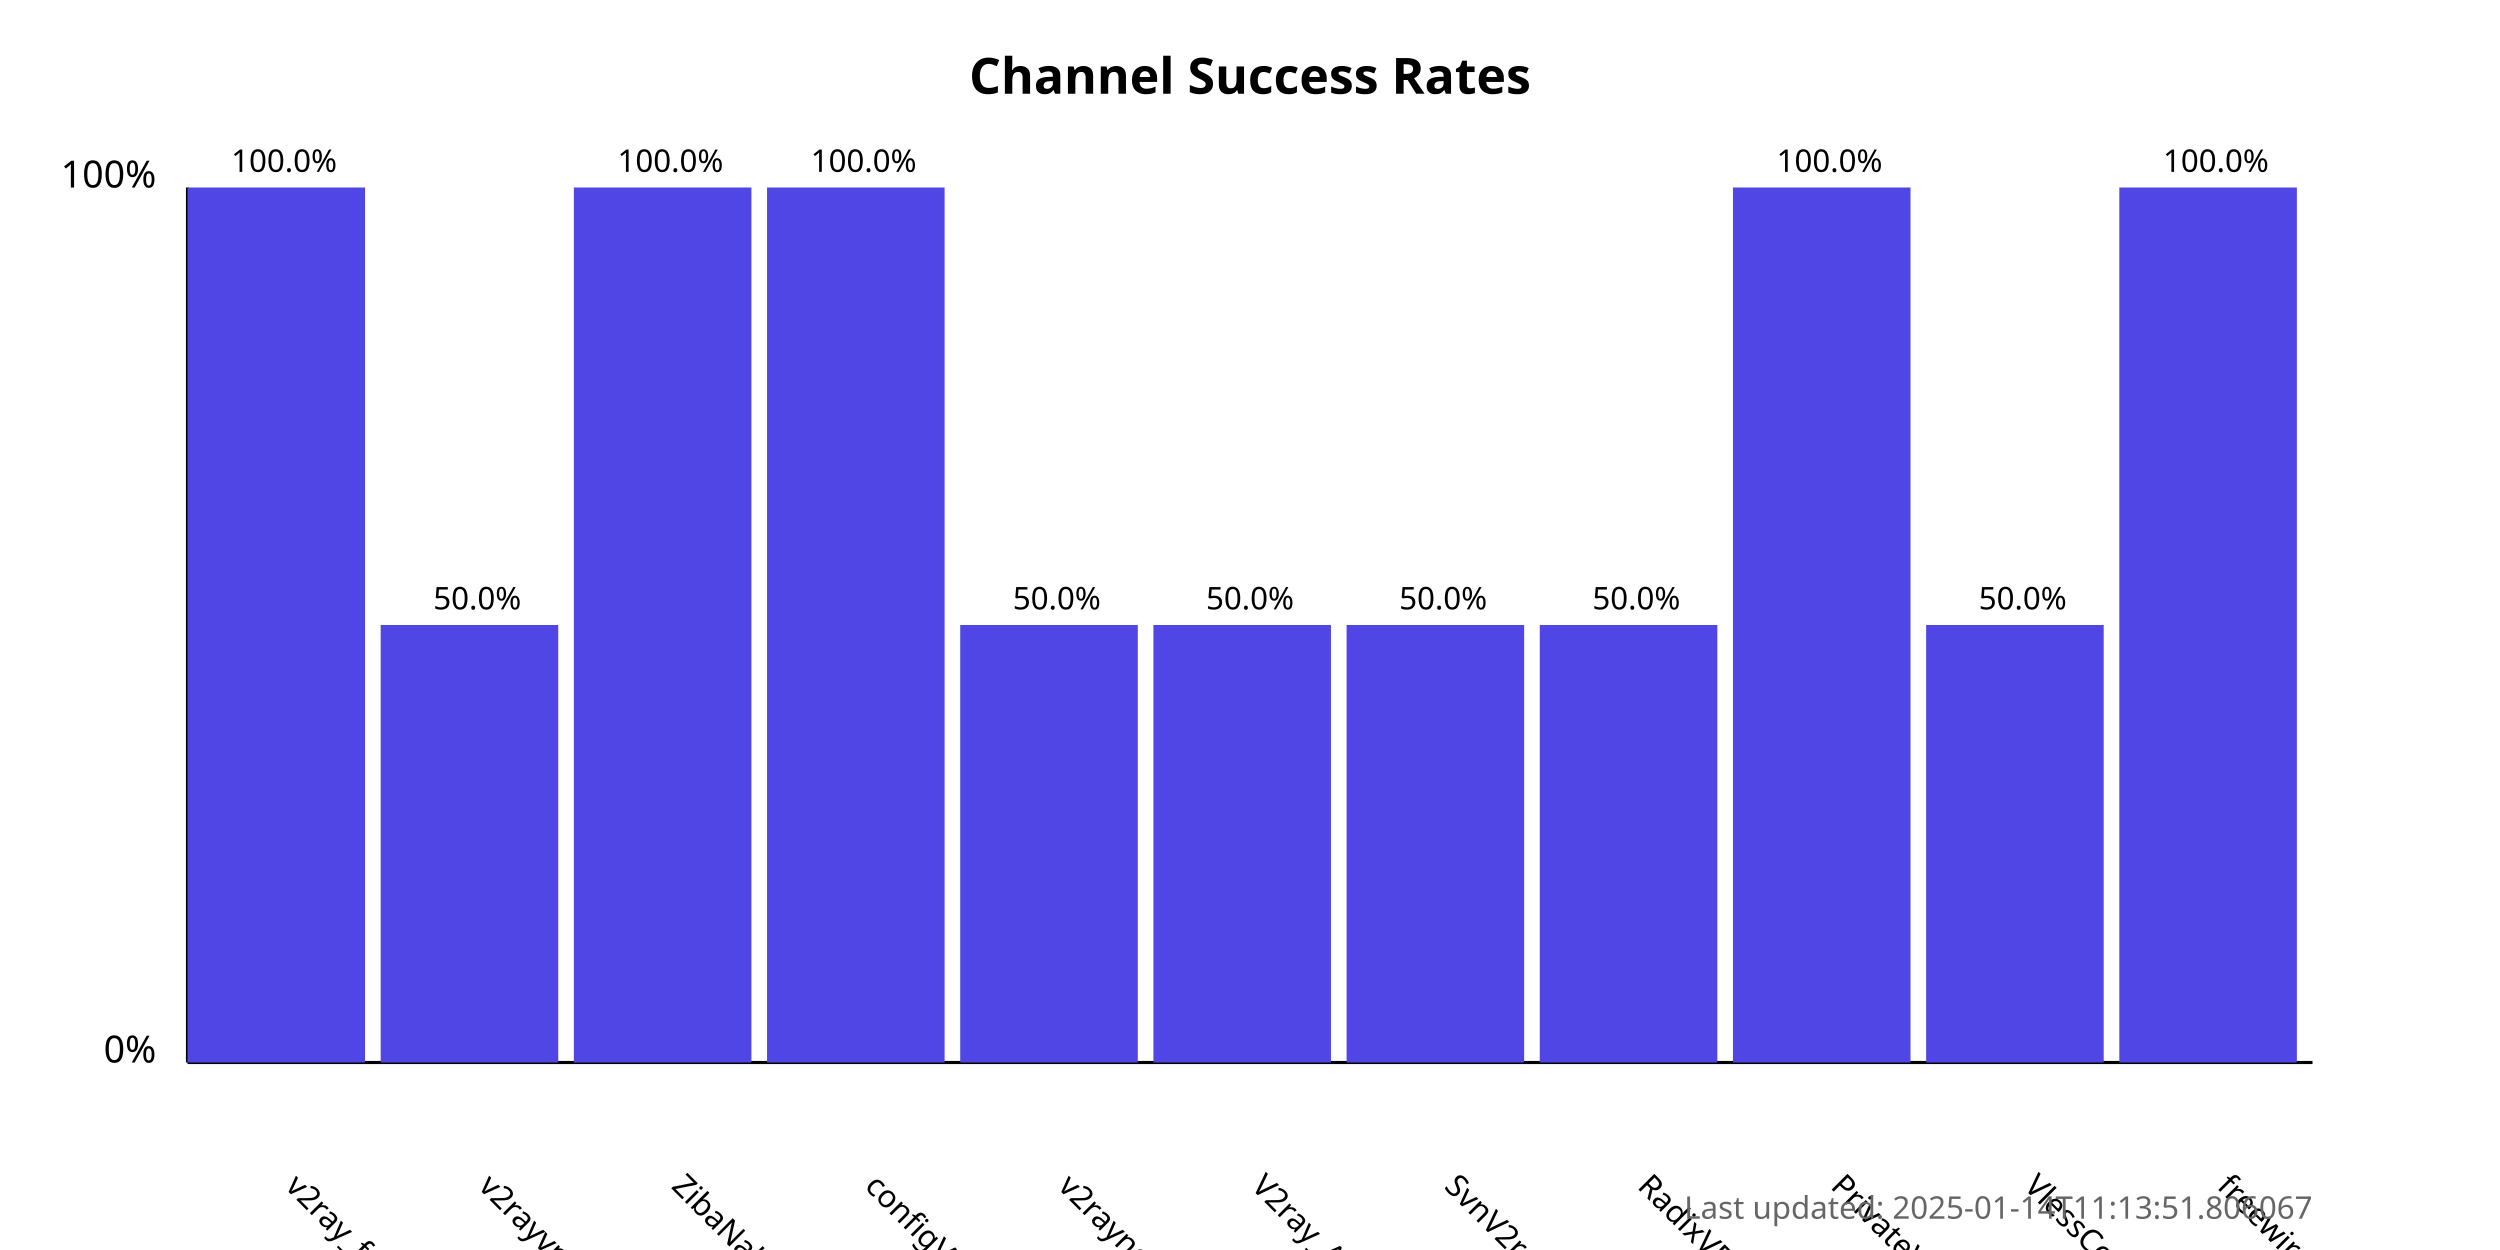
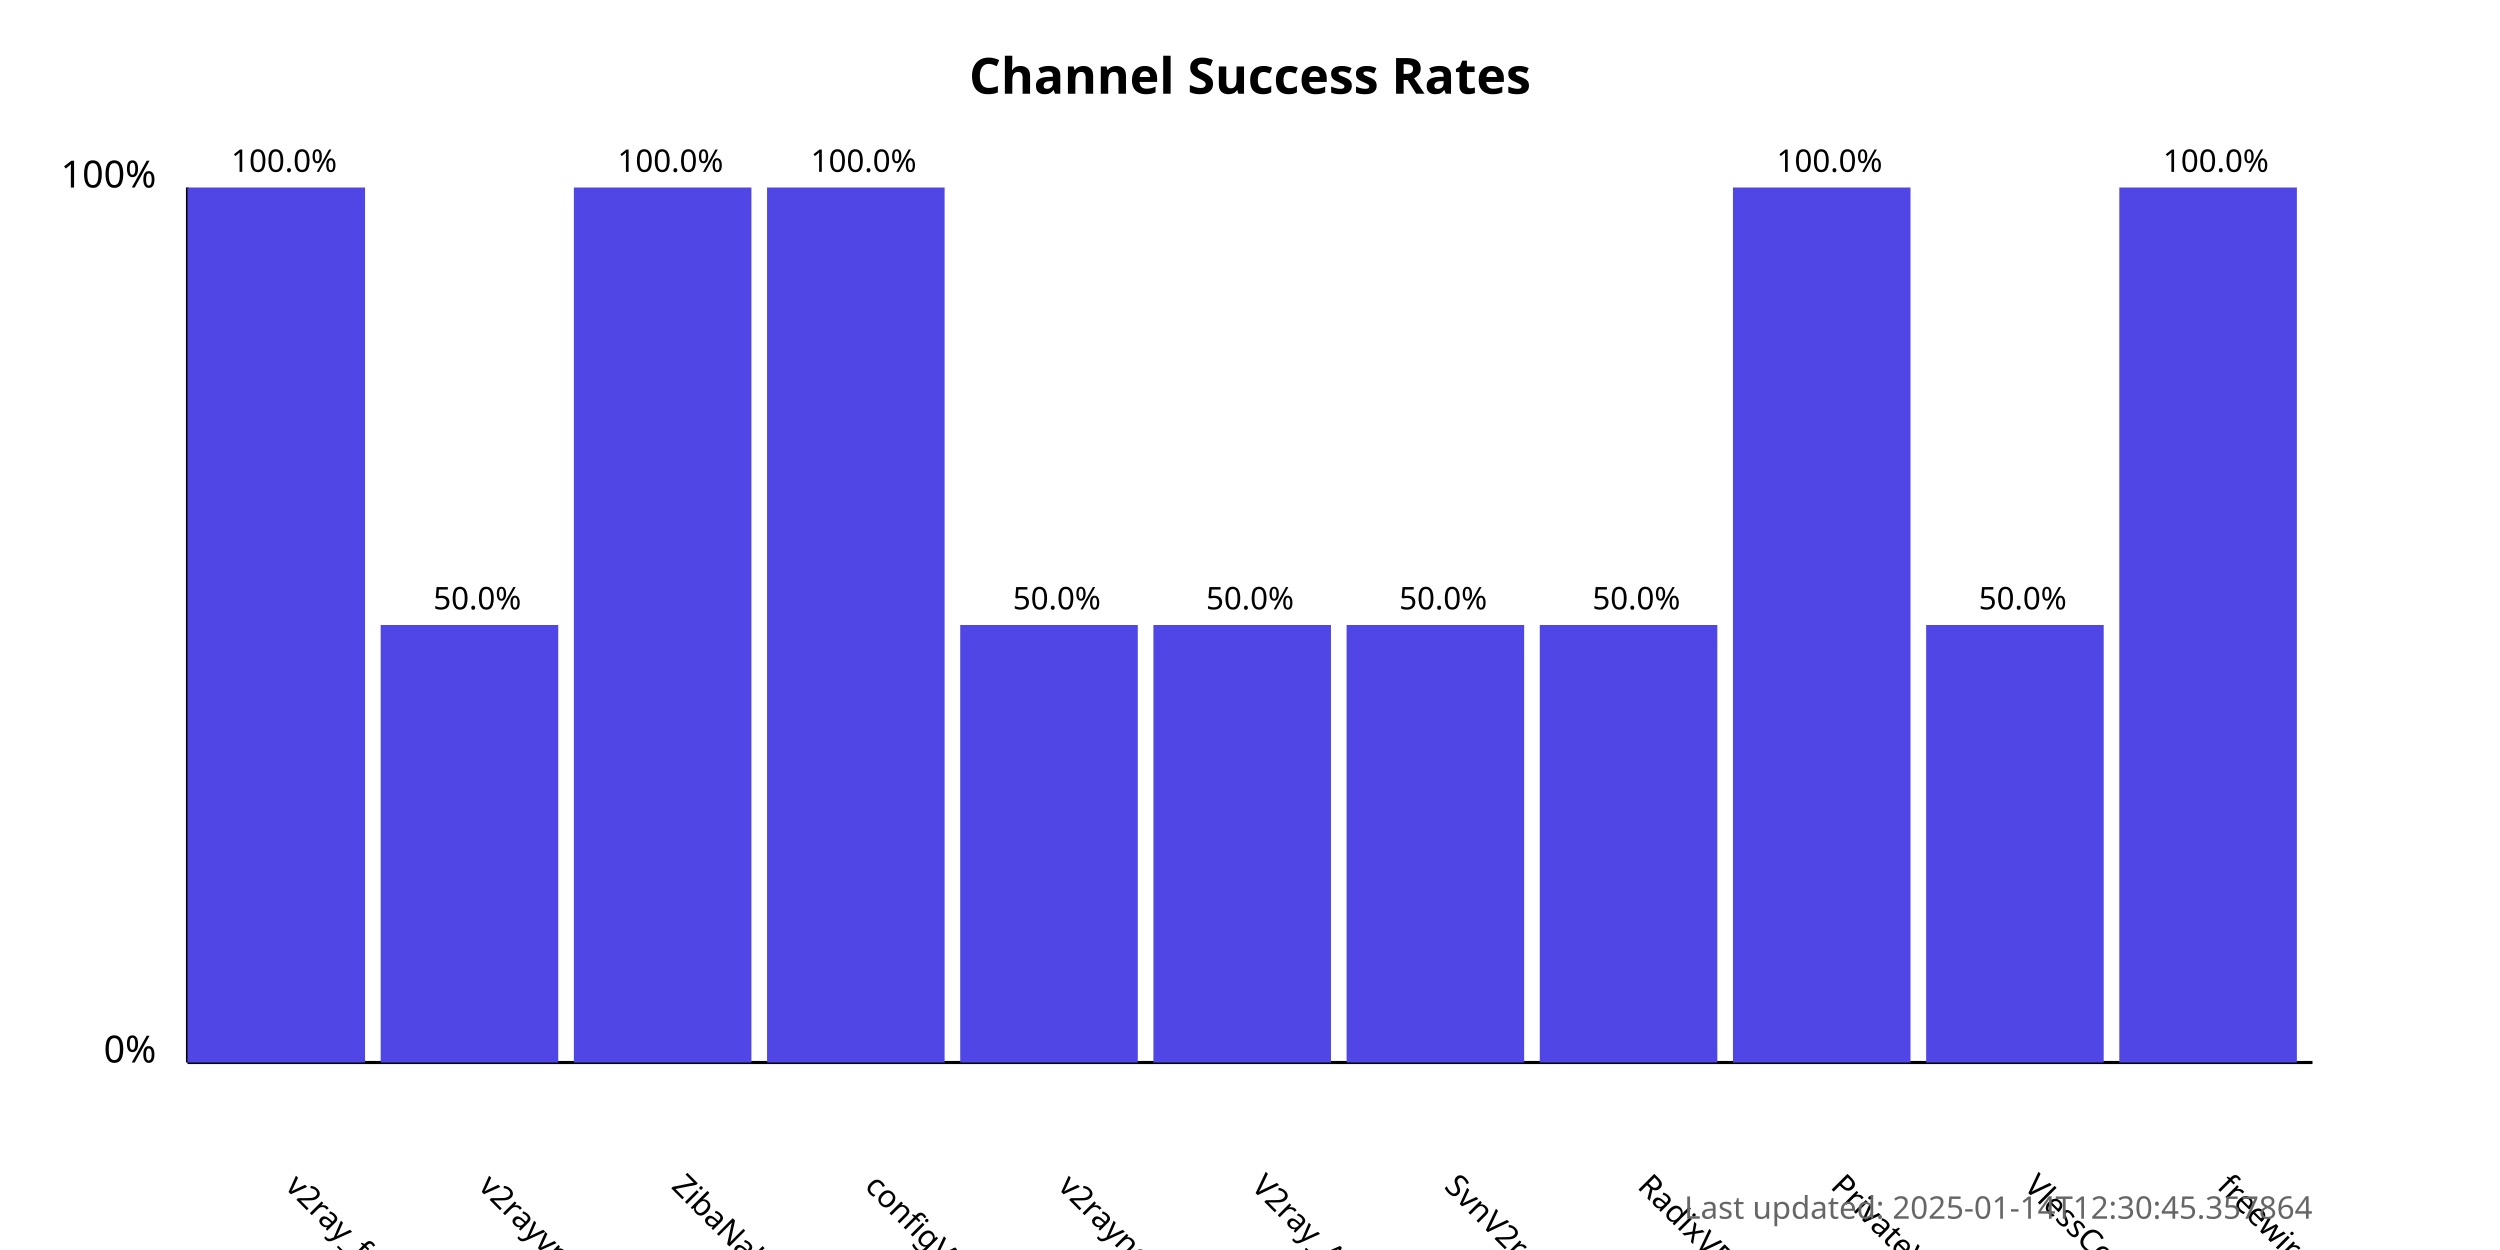
<svg xmlns="http://www.w3.org/2000/svg" width="800" height="400">
  <style>
            .chart-title { font: bold 16px sans-serif; }
            .axis-label { font: 12px sans-serif; }
            .tick-label { font: 10px sans-serif; }
            .bar { fill: #4f46e5; }
            .bar:hover { fill: #6366f1; }
            .timestamp { font: 10px sans-serif; fill: #666; }
        </style>
  <text x="400.0" y="30" text-anchor="middle" class="chart-title">
            Channel Success Rates
        </text>
  <line x1="60" y1="340" x2="60" y2="60" stroke="black" stroke-width="1" />
  <line x1="60" y1="340" x2="740" y2="340" stroke="black" stroke-width="1" />
  <text x="50" y="340" text-anchor="end" class="axis-label">0%</text>
  <text x="50" y="60" text-anchor="end" class="axis-label">100%</text>
  <g>
    <rect x="60" y="60.0" width="56.818" height="280.0" class="bar" />
    <text x="90.909" y="380" transform="rotate(45, 90.90909, 380)" text-anchor="start" class="tick-label">
                v2ray_free_conf
            </text>
    <text x="90.909" y="55.0" text-anchor="middle" class="tick-label">
                100.0%
            </text>
  </g>
  <g>
    <rect x="121.818" y="200.0" width="56.818" height="140.0" class="bar" />
    <text x="152.727" y="380" transform="rotate(45, 152.7273, 380)" text-anchor="start" class="tick-label">
                v2rayvpno
            </text>
    <text x="152.727" y="195.0" text-anchor="middle" class="tick-label">
                50.0%
            </text>
  </g>
  <g>
    <rect x="183.636" y="60.0" width="56.818" height="280.0" class="bar" />
    <text x="214.545" y="380" transform="rotate(45, 214.5455, 380)" text-anchor="start" class="tick-label">
                ZibaNabz
            </text>
    <text x="214.545" y="55.0" text-anchor="middle" class="tick-label">
                100.0%
            </text>
  </g>
  <g>
    <rect x="245.455" y="60.0" width="56.818" height="280.0" class="bar" />
    <text x="276.364" y="380" transform="rotate(45, 276.3636, 380)" text-anchor="start" class="tick-label">
                configV2rayForFree
            </text>
    <text x="276.364" y="55.0" text-anchor="middle" class="tick-label">
                100.0%
            </text>
  </g>
  <g>
    <rect x="307.273" y="200.0" width="56.818" height="140.0" class="bar" />
    <text x="338.182" y="380" transform="rotate(45, 338.1818, 380)" text-anchor="start" class="tick-label">
                v2rayngvpn
            </text>
    <text x="338.182" y="195.0" text-anchor="middle" class="tick-label">
                50.0%
            </text>
  </g>
  <g>
    <rect x="369.091" y="200.0" width="56.818" height="140.0" class="bar" />
    <text x="400.0" y="380" transform="rotate(45, 400.0, 380)" text-anchor="start" class="tick-label">
                V2ray_Alpha
            </text>
    <text x="400.0" y="195.0" text-anchor="middle" class="tick-label">
                50.0%
            </text>
  </g>
  <g>
    <rect x="430.909" y="200.0" width="56.818" height="140.0" class="bar" />
    <text x="461.818" y="380" transform="rotate(45, 461.8182, 380)" text-anchor="start" class="tick-label">
                SvnV2ray
            </text>
    <text x="461.818" y="195.0" text-anchor="middle" class="tick-label">
                50.0%
            </text>
  </g>
  <g>
    <rect x="492.727" y="200.0" width="56.818" height="140.0" class="bar" />
    <text x="523.636" y="380" transform="rotate(45, 523.6364, 380)" text-anchor="start" class="tick-label">
                RadixVPN
            </text>
    <text x="523.636" y="195.0" text-anchor="middle" class="tick-label">
                50.0%
            </text>
  </g>
  <g>
    <rect x="554.545" y="60.0" width="56.818" height="280.0" class="bar" />
    <text x="585.455" y="380" transform="rotate(45, 585.4545, 380)" text-anchor="start" class="tick-label">
                PrivateVPNs
            </text>
    <text x="585.455" y="55.0" text-anchor="middle" class="tick-label">
                100.0%
            </text>
  </g>
  <g>
    <rect x="616.364" y="200.0" width="56.818" height="140.0" class="bar" />
    <text x="647.273" y="380" transform="rotate(45, 647.2727, 380)" text-anchor="start" class="tick-label">
                VlessConfig
            </text>
    <text x="647.273" y="195.0" text-anchor="middle" class="tick-label">
                50.0%
            </text>
  </g>
  <g>
    <rect x="678.182" y="60.0" width="56.818" height="280.0" class="bar" />
    <text x="709.091" y="380" transform="rotate(45, 709.0909, 380)" text-anchor="start" class="tick-label">
                freewireguard
            </text>
    <text x="709.091" y="55.0" text-anchor="middle" class="tick-label">
                100.0%
            </text>
  </g>
  <text x="740" y="390" text-anchor="end" class="timestamp">
-             Last updated: 2025-01-14T11:13:51.806067
+             Last updated: 2025-01-14T12:30:45.357864
        </text>
</svg>
